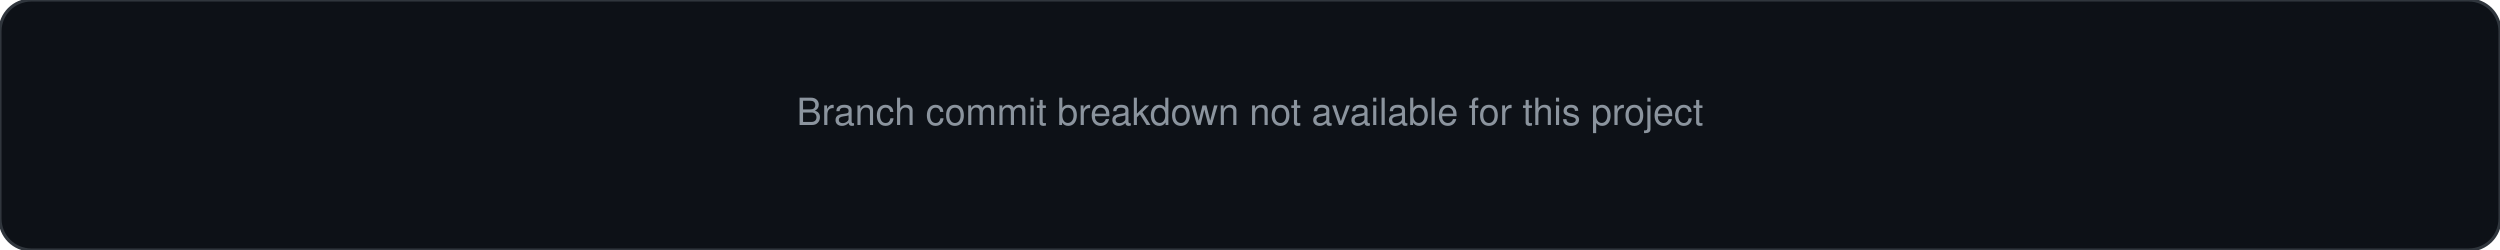
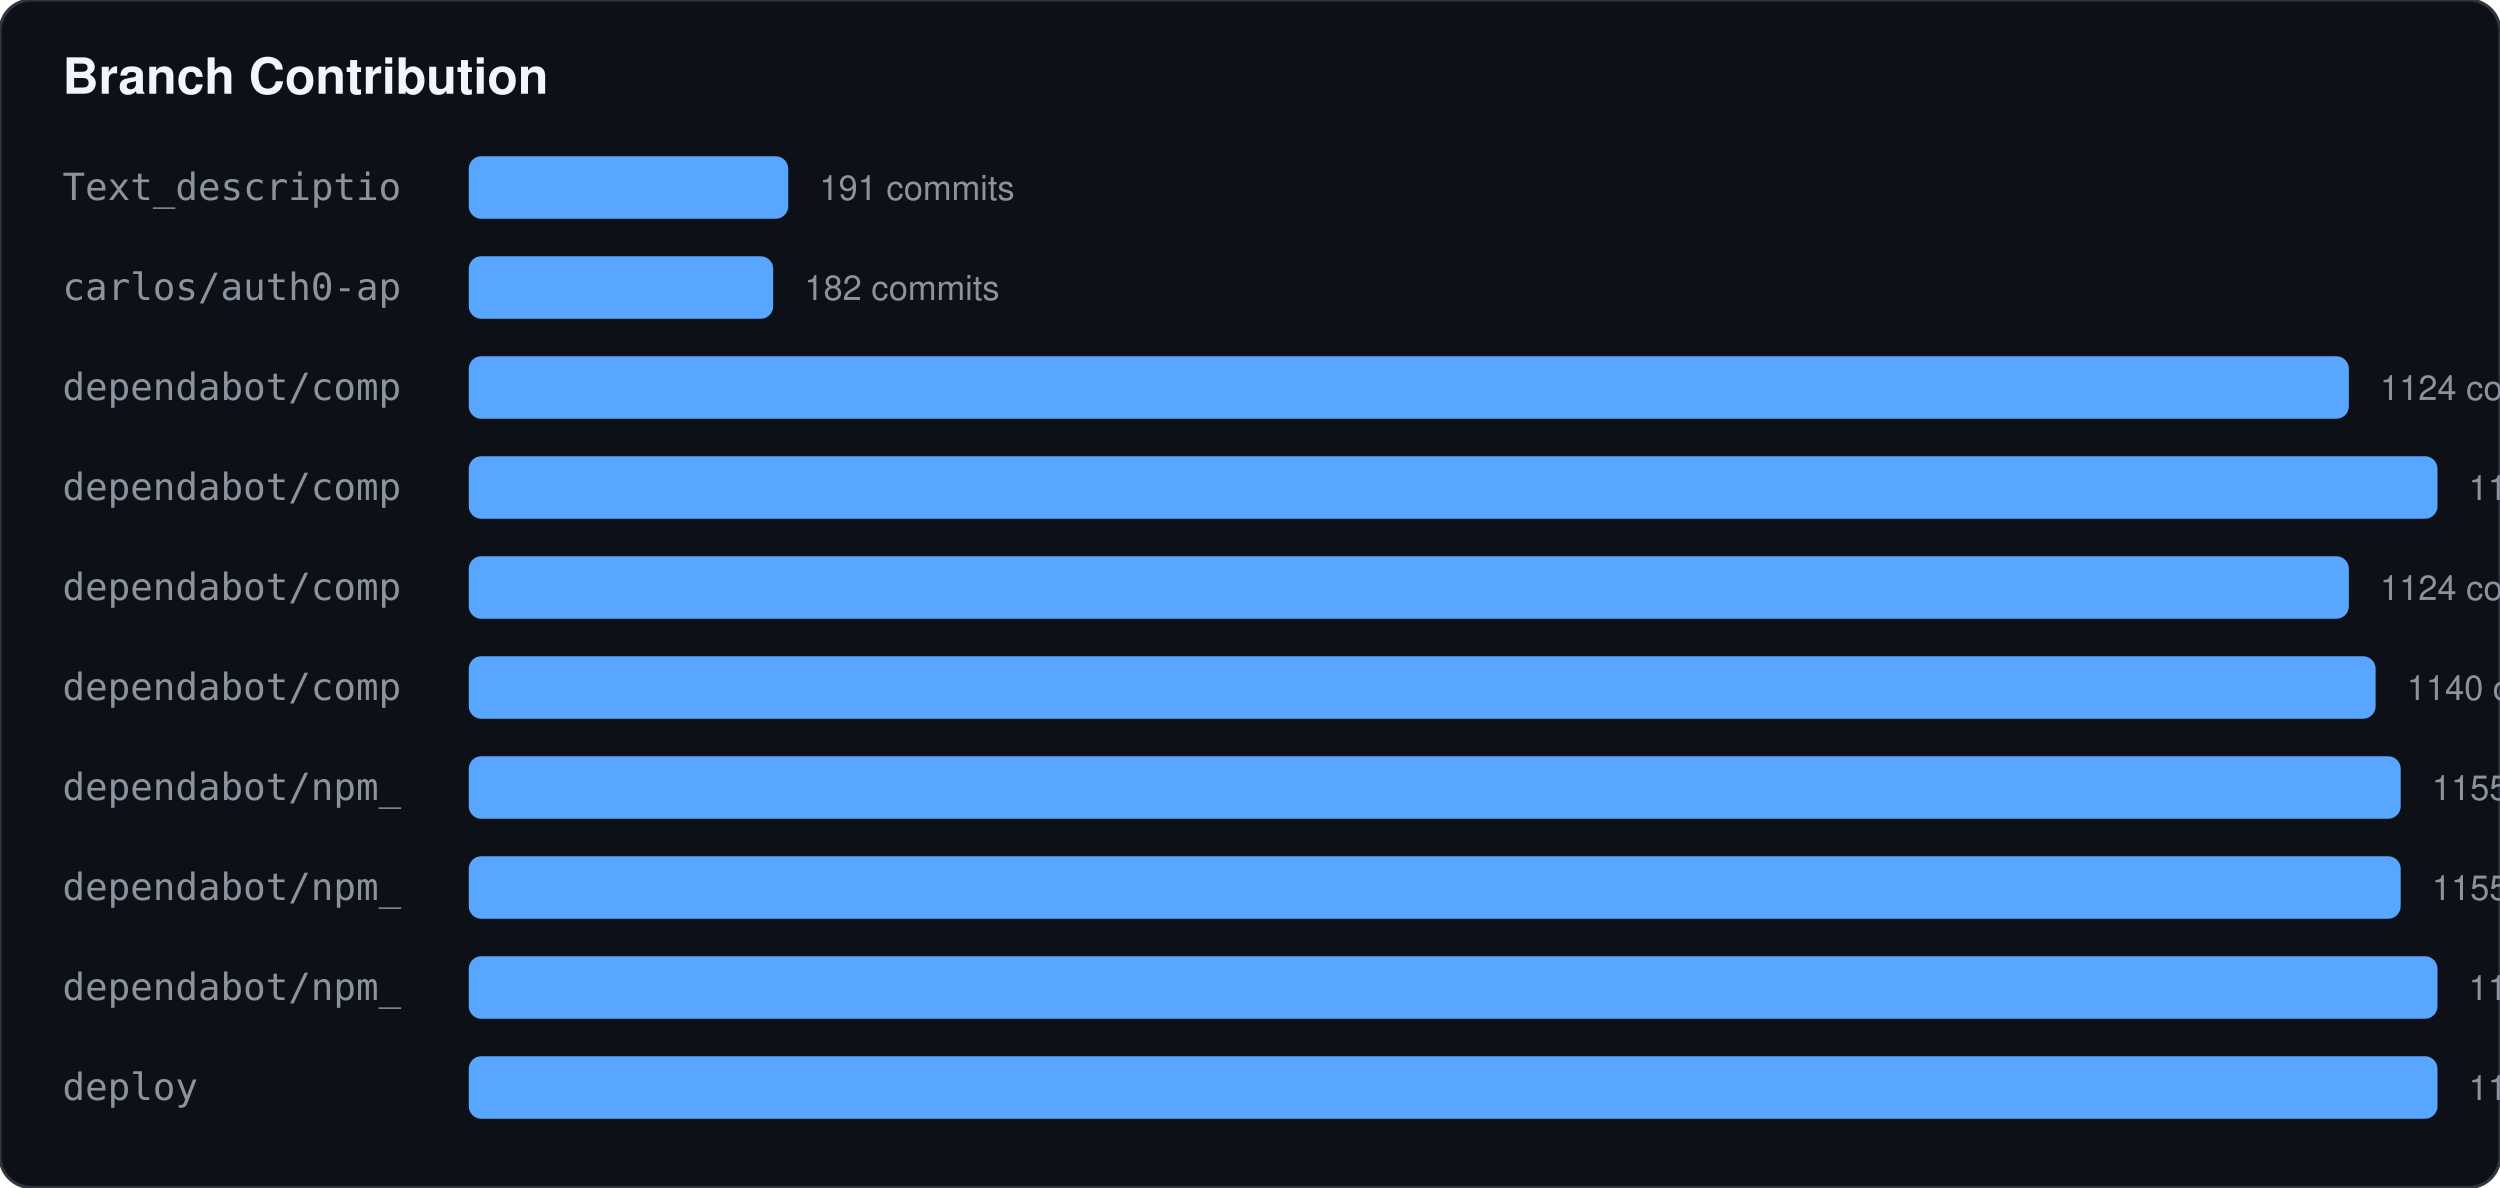
- <svg xmlns="http://www.w3.org/2000/svg" width="800" height="80">
+ <svg xmlns="http://www.w3.org/2000/svg" width="800" height="380">
  <rect width="100%" height="100%" fill="#0d1117" stroke="#30363d" rx="10" />
-   <text x="50%" y="50%" text-anchor="middle" fill="#8b949e" font-family="-apple-system,BlinkMacSystemFont,Segoe UI,Helvetica,Arial,sans-serif" font-size="12">Branch commit breakdown not available for this project</text>
+   <text x="20" y="30" fill="#f0f6fc" font-family="-apple-system,BlinkMacSystemFont,Segoe UI,Helvetica,Arial,sans-serif" font-size="16" font-weight="bold">Branch Contribution</text>
+   <text x="20" y="64" fill="#8b949e" font-family="monospace" font-size="12">Text_descriptio</text>
+   <rect x="150" y="50" width="102.234" height="20" fill="#58a6ff" rx="4" />
+   <text x="262.234" y="64" fill="#8b949e" font-family="-apple-system,BlinkMacSystemFont,Segoe UI,Helvetica,Arial,sans-serif" font-size="11">191 commits</text>
+   <text x="20" y="96" fill="#8b949e" font-family="monospace" font-size="12">carlos/auth0-ap</text>
+   <rect x="150" y="82" width="97.417" height="20" fill="#58a6ff" rx="4" />
+   <text x="257.417" y="96" fill="#8b949e" font-family="-apple-system,BlinkMacSystemFont,Segoe UI,Helvetica,Arial,sans-serif" font-size="11">182 commits</text>
+   <text x="20" y="128" fill="#8b949e" font-family="monospace" font-size="12">dependabot/comp</text>
+   <rect x="150" y="114" width="601.631" height="20" fill="#58a6ff" rx="4" />
+   <text x="761.631" y="128" fill="#8b949e" font-family="-apple-system,BlinkMacSystemFont,Segoe UI,Helvetica,Arial,sans-serif" font-size="11">1124 commits</text>
+   <text x="20" y="160" fill="#8b949e" font-family="monospace" font-size="12">dependabot/comp</text>
+   <rect x="150" y="146" width="630" height="20" fill="#58a6ff" rx="4" />
+   <text x="790" y="160" fill="#8b949e" font-family="-apple-system,BlinkMacSystemFont,Segoe UI,Helvetica,Arial,sans-serif" font-size="11">1177 commits</text>
+   <text x="20" y="192" fill="#8b949e" font-family="monospace" font-size="12">dependabot/comp</text>
+   <rect x="150" y="178" width="601.631" height="20" fill="#58a6ff" rx="4" />
+   <text x="761.631" y="192" fill="#8b949e" font-family="-apple-system,BlinkMacSystemFont,Segoe UI,Helvetica,Arial,sans-serif" font-size="11">1124 commits</text>
+   <text x="20" y="224" fill="#8b949e" font-family="monospace" font-size="12">dependabot/comp</text>
+   <rect x="150" y="210" width="610.195" height="20" fill="#58a6ff" rx="4" />
+   <text x="770.195" y="224" fill="#8b949e" font-family="-apple-system,BlinkMacSystemFont,Segoe UI,Helvetica,Arial,sans-serif" font-size="11">1140 commits</text>
+   <text x="20" y="256" fill="#8b949e" font-family="monospace" font-size="12">dependabot/npm_</text>
+   <rect x="150" y="242" width="618.224" height="20" fill="#58a6ff" rx="4" />
+   <text x="778.224" y="256" fill="#8b949e" font-family="-apple-system,BlinkMacSystemFont,Segoe UI,Helvetica,Arial,sans-serif" font-size="11">1155 commits</text>
+   <text x="20" y="288" fill="#8b949e" font-family="monospace" font-size="12">dependabot/npm_</text>
+   <rect x="150" y="274" width="618.224" height="20" fill="#58a6ff" rx="4" />
+   <text x="778.224" y="288" fill="#8b949e" font-family="-apple-system,BlinkMacSystemFont,Segoe UI,Helvetica,Arial,sans-serif" font-size="11">1155 commits</text>
+   <text x="20" y="320" fill="#8b949e" font-family="monospace" font-size="12">dependabot/npm_</text>
+   <rect x="150" y="306" width="630" height="20" fill="#58a6ff" rx="4" />
+   <text x="790" y="320" fill="#8b949e" font-family="-apple-system,BlinkMacSystemFont,Segoe UI,Helvetica,Arial,sans-serif" font-size="11">1177 commits</text>
+   <text x="20" y="352" fill="#8b949e" font-family="monospace" font-size="12">deploy</text>
+   <rect x="150" y="338" width="630" height="20" fill="#58a6ff" rx="4" />
+   <text x="790" y="352" fill="#8b949e" font-family="-apple-system,BlinkMacSystemFont,Segoe UI,Helvetica,Arial,sans-serif" font-size="11">1177 commits</text>
</svg>
